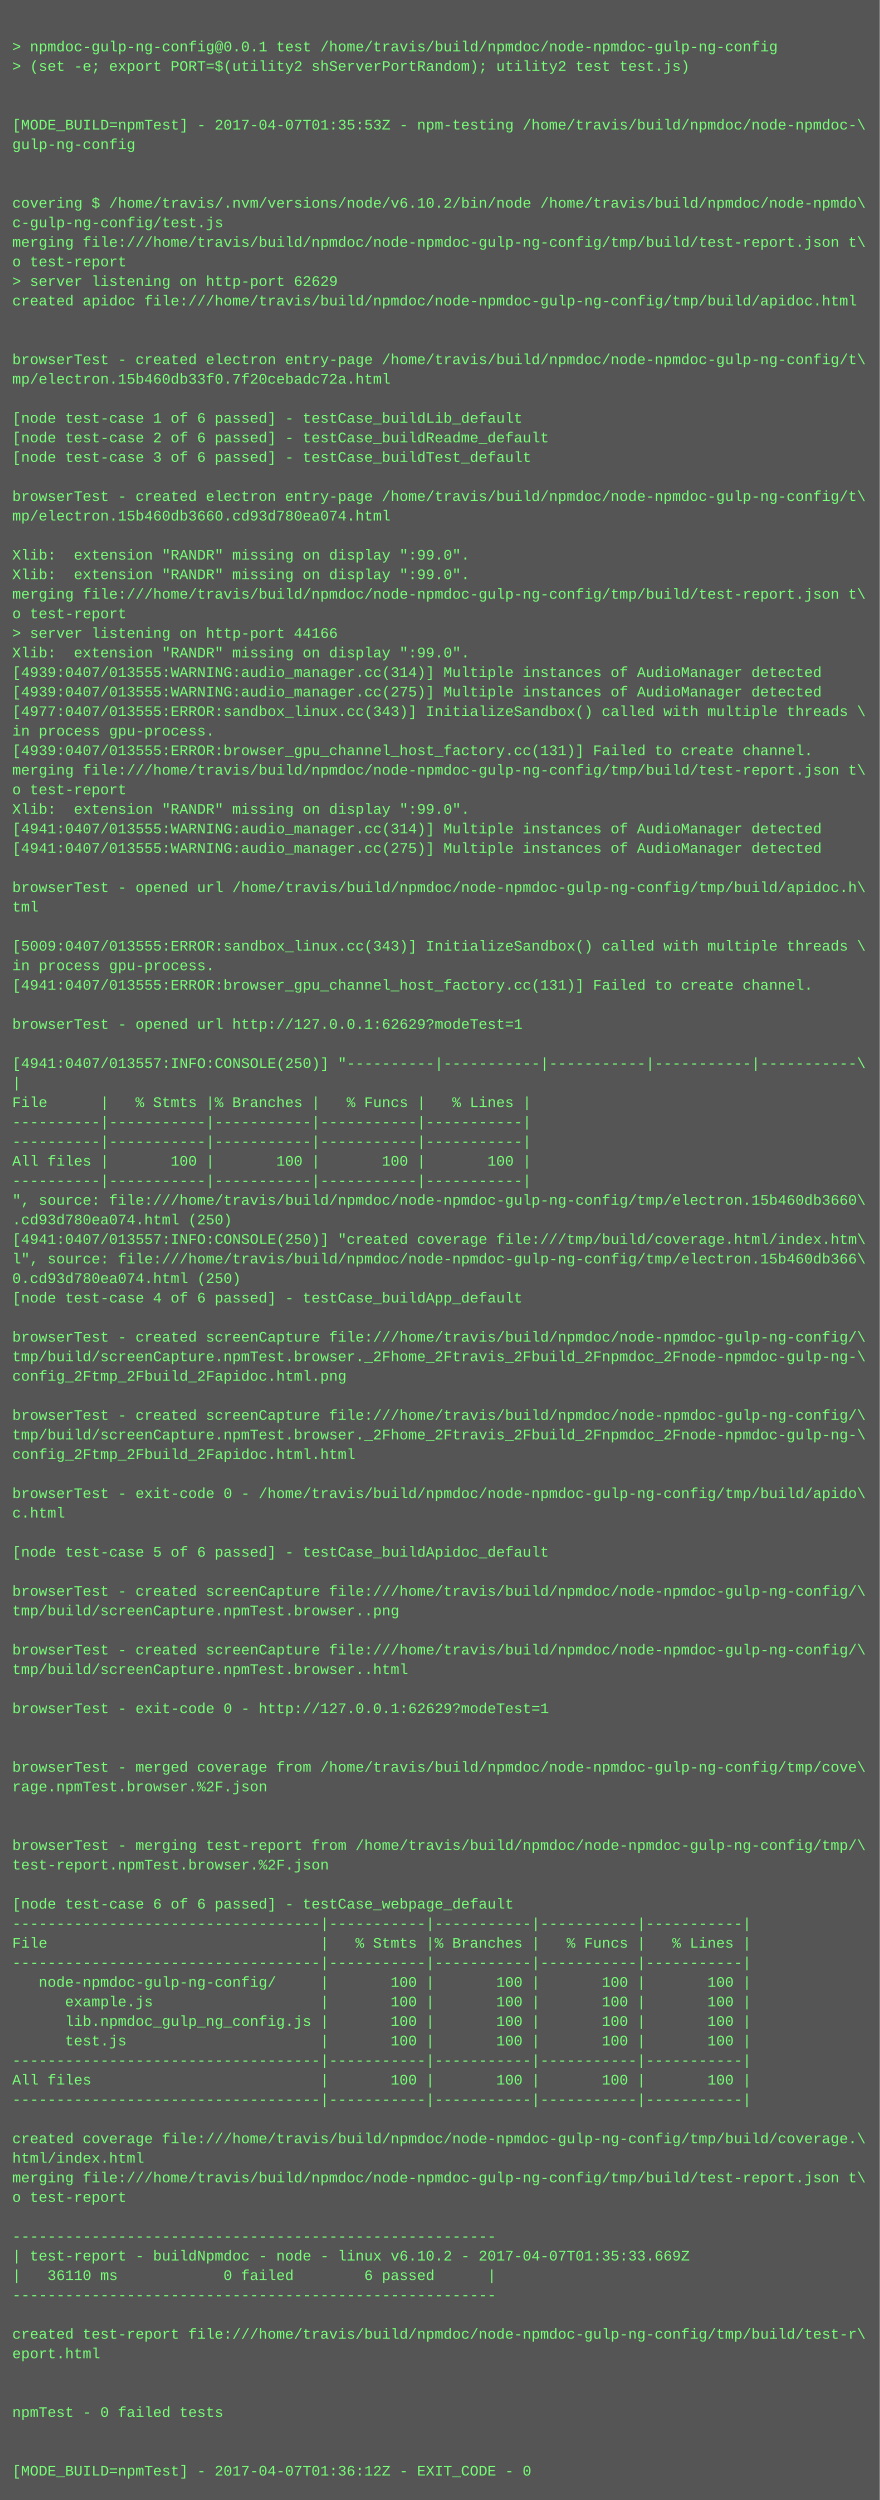
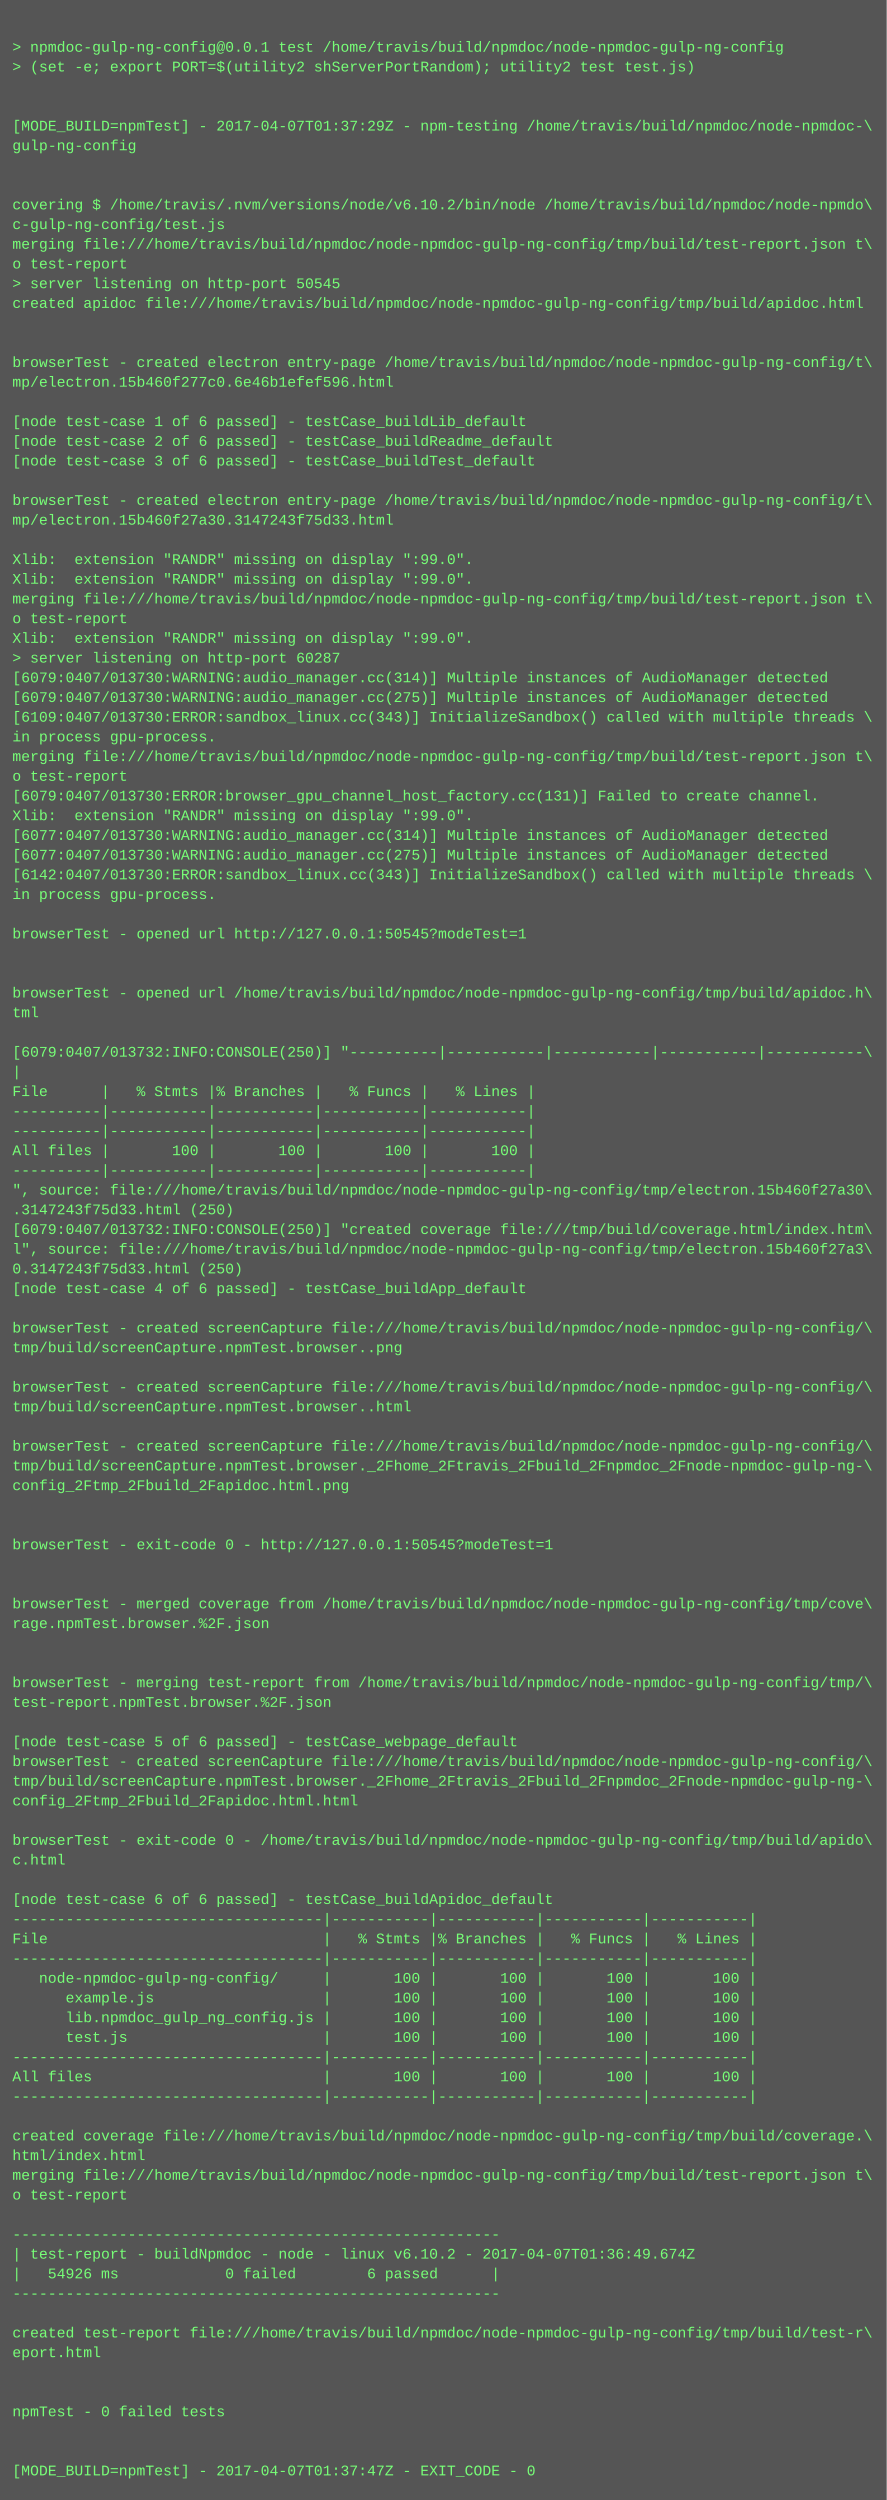
- <svg xmlns="http://www.w3.org/2000/svg" height="2046" width="720">
-   <rect height="2046" fill="#555" width="720" />
+ <svg xmlns="http://www.w3.org/2000/svg" height="2030" width="720">
+   <rect height="2030" fill="#555" width="720" />
  <text fill="#7f7" font-family="Courier New" font-size="12" xml:space="preserve">
    <tspan x="10" y="26" />
    <tspan x="10" y="42">&gt; npmdoc-gulp-ng-config@0.0.1 test /home/travis/build/npmdoc/node-npmdoc-gulp-ng-config</tspan>
    <tspan x="10" y="58">&gt; (set -e; export PORT=$(utility2 shServerPortRandom); utility2 test test.js)</tspan>
    <tspan x="10" y="74" />
    <tspan x="10" y="90" />
-     <tspan x="10" y="106">[MODE_BUILD=npmTest] - 2017-04-07T01:35:53Z - npm-testing /home/travis/build/npmdoc/node-npmdoc-\</tspan>
+     <tspan x="10" y="106">[MODE_BUILD=npmTest] - 2017-04-07T01:37:29Z - npm-testing /home/travis/build/npmdoc/node-npmdoc-\</tspan>
    <tspan x="10" y="122">gulp-ng-config</tspan>
    <tspan x="10" y="138" />
    <tspan x="10" y="154" />
    <tspan x="10" y="170">covering $ /home/travis/.nvm/versions/node/v6.10.2/bin/node /home/travis/build/npmdoc/node-npmdo\</tspan>
    <tspan x="10" y="186">c-gulp-ng-config/test.js</tspan>
    <tspan x="10" y="202">merging file:///home/travis/build/npmdoc/node-npmdoc-gulp-ng-config/tmp/build/test-report.json t\</tspan>
    <tspan x="10" y="218">o test-report</tspan>
-     <tspan x="10" y="234">&gt; server listening on http-port 62629</tspan>
+     <tspan x="10" y="234">&gt; server listening on http-port 50545</tspan>
    <tspan x="10" y="250">created apidoc file:///home/travis/build/npmdoc/node-npmdoc-gulp-ng-config/tmp/build/apidoc.html</tspan>
    <tspan x="10" y="266" />
    <tspan x="10" y="282" />
    <tspan x="10" y="298">browserTest - created electron entry-page /home/travis/build/npmdoc/node-npmdoc-gulp-ng-config/t\</tspan>
-     <tspan x="10" y="314">mp/electron.15b460db33f0.7f20cebadc72a.html</tspan>
+     <tspan x="10" y="314">mp/electron.15b460f277c0.6e46b1efef596.html</tspan>
    <tspan x="10" y="330" />
    <tspan x="10" y="346">[node test-case 1 of 6 passed] - testCase_buildLib_default</tspan>
    <tspan x="10" y="362">[node test-case 2 of 6 passed] - testCase_buildReadme_default</tspan>
    <tspan x="10" y="378">[node test-case 3 of 6 passed] - testCase_buildTest_default</tspan>
    <tspan x="10" y="394" />
    <tspan x="10" y="410">browserTest - created electron entry-page /home/travis/build/npmdoc/node-npmdoc-gulp-ng-config/t\</tspan>
-     <tspan x="10" y="426">mp/electron.15b460db3660.cd93d780ea074.html</tspan>
+     <tspan x="10" y="426">mp/electron.15b460f27a30.3147243f75d33.html</tspan>
    <tspan x="10" y="442" />
    <tspan x="10" y="458">Xlib:  extension "RANDR" missing on display ":99.0".</tspan>
    <tspan x="10" y="474">Xlib:  extension "RANDR" missing on display ":99.0".</tspan>
    <tspan x="10" y="490">merging file:///home/travis/build/npmdoc/node-npmdoc-gulp-ng-config/tmp/build/test-report.json t\</tspan>
    <tspan x="10" y="506">o test-report</tspan>
-     <tspan x="10" y="522">&gt; server listening on http-port 44166</tspan>
-     <tspan x="10" y="538">Xlib:  extension "RANDR" missing on display ":99.0".</tspan>
-     <tspan x="10" y="554">[4939:0407/013555:WARNING:audio_manager.cc(314)] Multiple instances of AudioManager detected</tspan>
-     <tspan x="10" y="570">[4939:0407/013555:WARNING:audio_manager.cc(275)] Multiple instances of AudioManager detected</tspan>
-     <tspan x="10" y="586">[4977:0407/013555:ERROR:sandbox_linux.cc(343)] InitializeSandbox() called with multiple threads \</tspan>
+     <tspan x="10" y="522">Xlib:  extension "RANDR" missing on display ":99.0".</tspan>
+     <tspan x="10" y="538">&gt; server listening on http-port 60287</tspan>
+     <tspan x="10" y="554">[6079:0407/013730:WARNING:audio_manager.cc(314)] Multiple instances of AudioManager detected</tspan>
+     <tspan x="10" y="570">[6079:0407/013730:WARNING:audio_manager.cc(275)] Multiple instances of AudioManager detected</tspan>
+     <tspan x="10" y="586">[6109:0407/013730:ERROR:sandbox_linux.cc(343)] InitializeSandbox() called with multiple threads \</tspan>
    <tspan x="10" y="602">in process gpu-process. </tspan>
-     <tspan x="10" y="618">[4939:0407/013555:ERROR:browser_gpu_channel_host_factory.cc(131)] Failed to create channel.</tspan>
-     <tspan x="10" y="634">merging file:///home/travis/build/npmdoc/node-npmdoc-gulp-ng-config/tmp/build/test-report.json t\</tspan>
-     <tspan x="10" y="650">o test-report</tspan>
+     <tspan x="10" y="618">merging file:///home/travis/build/npmdoc/node-npmdoc-gulp-ng-config/tmp/build/test-report.json t\</tspan>
+     <tspan x="10" y="634">o test-report</tspan>
+     <tspan x="10" y="650">[6079:0407/013730:ERROR:browser_gpu_channel_host_factory.cc(131)] Failed to create channel.</tspan>
    <tspan x="10" y="666">Xlib:  extension "RANDR" missing on display ":99.0".</tspan>
-     <tspan x="10" y="682">[4941:0407/013555:WARNING:audio_manager.cc(314)] Multiple instances of AudioManager detected</tspan>
-     <tspan x="10" y="698">[4941:0407/013555:WARNING:audio_manager.cc(275)] Multiple instances of AudioManager detected</tspan>
-     <tspan x="10" y="714" />
-     <tspan x="10" y="730">browserTest - opened url /home/travis/build/npmdoc/node-npmdoc-gulp-ng-config/tmp/build/apidoc.h\</tspan>
-     <tspan x="10" y="746">tml</tspan>
-     <tspan x="10" y="762" />
-     <tspan x="10" y="778">[5009:0407/013555:ERROR:sandbox_linux.cc(343)] InitializeSandbox() called with multiple threads \</tspan>
-     <tspan x="10" y="794">in process gpu-process. </tspan>
-     <tspan x="10" y="810">[4941:0407/013555:ERROR:browser_gpu_channel_host_factory.cc(131)] Failed to create channel.</tspan>
-     <tspan x="10" y="826" />
-     <tspan x="10" y="842">browserTest - opened url http://127.0.0.1:62629?modeTest=1</tspan>
-     <tspan x="10" y="858" />
-     <tspan x="10" y="874">[4941:0407/013557:INFO:CONSOLE(250)] "----------|-----------|-----------|-----------|-----------\</tspan>
-     <tspan x="10" y="890">|</tspan>
-     <tspan x="10" y="906">File      |   % Stmts |% Branches |   % Funcs |   % Lines |</tspan>
+     <tspan x="10" y="682">[6077:0407/013730:WARNING:audio_manager.cc(314)] Multiple instances of AudioManager detected</tspan>
+     <tspan x="10" y="698">[6077:0407/013730:WARNING:audio_manager.cc(275)] Multiple instances of AudioManager detected</tspan>
+     <tspan x="10" y="714">[6142:0407/013730:ERROR:sandbox_linux.cc(343)] InitializeSandbox() called with multiple threads \</tspan>
+     <tspan x="10" y="730">in process gpu-process. </tspan>
+     <tspan x="10" y="746" />
+     <tspan x="10" y="762">browserTest - opened url http://127.0.0.1:50545?modeTest=1</tspan>
+     <tspan x="10" y="778" />
+     <tspan x="10" y="794" />
+     <tspan x="10" y="810">browserTest - opened url /home/travis/build/npmdoc/node-npmdoc-gulp-ng-config/tmp/build/apidoc.h\</tspan>
+     <tspan x="10" y="826">tml</tspan>
+     <tspan x="10" y="842" />
+     <tspan x="10" y="858">[6079:0407/013732:INFO:CONSOLE(250)] "----------|-----------|-----------|-----------|-----------\</tspan>
+     <tspan x="10" y="874">|</tspan>
+     <tspan x="10" y="890">File      |   % Stmts |% Branches |   % Funcs |   % Lines |</tspan>
+     <tspan x="10" y="906">----------|-----------|-----------|-----------|-----------|</tspan>
    <tspan x="10" y="922">----------|-----------|-----------|-----------|-----------|</tspan>
-     <tspan x="10" y="938">----------|-----------|-----------|-----------|-----------|</tspan>
-     <tspan x="10" y="954">All files |       100 |       100 |       100 |       100 |</tspan>
-     <tspan x="10" y="970">----------|-----------|-----------|-----------|-----------|</tspan>
-     <tspan x="10" y="986">", source: file:///home/travis/build/npmdoc/node-npmdoc-gulp-ng-config/tmp/electron.15b460db3660\</tspan>
-     <tspan x="10" y="1002">.cd93d780ea074.html (250)</tspan>
-     <tspan x="10" y="1018">[4941:0407/013557:INFO:CONSOLE(250)] "created coverage file:///tmp/build/coverage.html/index.htm\</tspan>
-     <tspan x="10" y="1034">l", source: file:///home/travis/build/npmdoc/node-npmdoc-gulp-ng-config/tmp/electron.15b460db366\</tspan>
-     <tspan x="10" y="1050">0.cd93d780ea074.html (250)</tspan>
-     <tspan x="10" y="1066">[node test-case 4 of 6 passed] - testCase_buildApp_default</tspan>
-     <tspan x="10" y="1082" />
-     <tspan x="10" y="1098">browserTest - created screenCapture file:///home/travis/build/npmdoc/node-npmdoc-gulp-ng-config/\</tspan>
-     <tspan x="10" y="1114">tmp/build/screenCapture.npmTest.browser._2Fhome_2Ftravis_2Fbuild_2Fnpmdoc_2Fnode-npmdoc-gulp-ng-\</tspan>
-     <tspan x="10" y="1130">config_2Ftmp_2Fbuild_2Fapidoc.html.png</tspan>
-     <tspan x="10" y="1146" />
-     <tspan x="10" y="1162">browserTest - created screenCapture file:///home/travis/build/npmdoc/node-npmdoc-gulp-ng-config/\</tspan>
-     <tspan x="10" y="1178">tmp/build/screenCapture.npmTest.browser._2Fhome_2Ftravis_2Fbuild_2Fnpmdoc_2Fnode-npmdoc-gulp-ng-\</tspan>
-     <tspan x="10" y="1194">config_2Ftmp_2Fbuild_2Fapidoc.html.html</tspan>
-     <tspan x="10" y="1210" />
-     <tspan x="10" y="1226">browserTest - exit-code 0 - /home/travis/build/npmdoc/node-npmdoc-gulp-ng-config/tmp/build/apido\</tspan>
-     <tspan x="10" y="1242">c.html</tspan>
-     <tspan x="10" y="1258" />
-     <tspan x="10" y="1274">[node test-case 5 of 6 passed] - testCase_buildApidoc_default</tspan>
+     <tspan x="10" y="938">All files |       100 |       100 |       100 |       100 |</tspan>
+     <tspan x="10" y="954">----------|-----------|-----------|-----------|-----------|</tspan>
+     <tspan x="10" y="970">", source: file:///home/travis/build/npmdoc/node-npmdoc-gulp-ng-config/tmp/electron.15b460f27a30\</tspan>
+     <tspan x="10" y="986">.3147243f75d33.html (250)</tspan>
+     <tspan x="10" y="1002">[6079:0407/013732:INFO:CONSOLE(250)] "created coverage file:///tmp/build/coverage.html/index.htm\</tspan>
+     <tspan x="10" y="1018">l", source: file:///home/travis/build/npmdoc/node-npmdoc-gulp-ng-config/tmp/electron.15b460f27a3\</tspan>
+     <tspan x="10" y="1034">0.3147243f75d33.html (250)</tspan>
+     <tspan x="10" y="1050">[node test-case 4 of 6 passed] - testCase_buildApp_default</tspan>
+     <tspan x="10" y="1066" />
+     <tspan x="10" y="1082">browserTest - created screenCapture file:///home/travis/build/npmdoc/node-npmdoc-gulp-ng-config/\</tspan>
+     <tspan x="10" y="1098">tmp/build/screenCapture.npmTest.browser..png</tspan>
+     <tspan x="10" y="1114" />
+     <tspan x="10" y="1130">browserTest - created screenCapture file:///home/travis/build/npmdoc/node-npmdoc-gulp-ng-config/\</tspan>
+     <tspan x="10" y="1146">tmp/build/screenCapture.npmTest.browser..html</tspan>
+     <tspan x="10" y="1162" />
+     <tspan x="10" y="1178">browserTest - created screenCapture file:///home/travis/build/npmdoc/node-npmdoc-gulp-ng-config/\</tspan>
+     <tspan x="10" y="1194">tmp/build/screenCapture.npmTest.browser._2Fhome_2Ftravis_2Fbuild_2Fnpmdoc_2Fnode-npmdoc-gulp-ng-\</tspan>
+     <tspan x="10" y="1210">config_2Ftmp_2Fbuild_2Fapidoc.html.png</tspan>
+     <tspan x="10" y="1226" />
+     <tspan x="10" y="1242" />
+     <tspan x="10" y="1258">browserTest - exit-code 0 - http://127.0.0.1:50545?modeTest=1</tspan>
+     <tspan x="10" y="1274" />
    <tspan x="10" y="1290" />
-     <tspan x="10" y="1306">browserTest - created screenCapture file:///home/travis/build/npmdoc/node-npmdoc-gulp-ng-config/\</tspan>
-     <tspan x="10" y="1322">tmp/build/screenCapture.npmTest.browser..png</tspan>
+     <tspan x="10" y="1306">browserTest - merged coverage from /home/travis/build/npmdoc/node-npmdoc-gulp-ng-config/tmp/cove\</tspan>
+     <tspan x="10" y="1322">rage.npmTest.browser.%2F.json</tspan>
    <tspan x="10" y="1338" />
-     <tspan x="10" y="1354">browserTest - created screenCapture file:///home/travis/build/npmdoc/node-npmdoc-gulp-ng-config/\</tspan>
-     <tspan x="10" y="1370">tmp/build/screenCapture.npmTest.browser..html</tspan>
-     <tspan x="10" y="1386" />
-     <tspan x="10" y="1402">browserTest - exit-code 0 - http://127.0.0.1:62629?modeTest=1</tspan>
-     <tspan x="10" y="1418" />
-     <tspan x="10" y="1434" />
-     <tspan x="10" y="1450">browserTest - merged coverage from /home/travis/build/npmdoc/node-npmdoc-gulp-ng-config/tmp/cove\</tspan>
-     <tspan x="10" y="1466">rage.npmTest.browser.%2F.json</tspan>
+     <tspan x="10" y="1354" />
+     <tspan x="10" y="1370">browserTest - merging test-report from /home/travis/build/npmdoc/node-npmdoc-gulp-ng-config/tmp/\</tspan>
+     <tspan x="10" y="1386">test-report.npmTest.browser.%2F.json</tspan>
+     <tspan x="10" y="1402" />
+     <tspan x="10" y="1418">[node test-case 5 of 6 passed] - testCase_webpage_default</tspan>
+     <tspan x="10" y="1434">browserTest - created screenCapture file:///home/travis/build/npmdoc/node-npmdoc-gulp-ng-config/\</tspan>
+     <tspan x="10" y="1450">tmp/build/screenCapture.npmTest.browser._2Fhome_2Ftravis_2Fbuild_2Fnpmdoc_2Fnode-npmdoc-gulp-ng-\</tspan>
+     <tspan x="10" y="1466">config_2Ftmp_2Fbuild_2Fapidoc.html.html</tspan>
    <tspan x="10" y="1482" />
-     <tspan x="10" y="1498" />
-     <tspan x="10" y="1514">browserTest - merging test-report from /home/travis/build/npmdoc/node-npmdoc-gulp-ng-config/tmp/\</tspan>
-     <tspan x="10" y="1530">test-report.npmTest.browser.%2F.json</tspan>
-     <tspan x="10" y="1546" />
-     <tspan x="10" y="1562">[node test-case 6 of 6 passed] - testCase_webpage_default</tspan>
-     <tspan x="10" y="1578">-----------------------------------|-----------|-----------|-----------|-----------|</tspan>
-     <tspan x="10" y="1594">File                               |   % Stmts |% Branches |   % Funcs |   % Lines |</tspan>
-     <tspan x="10" y="1610">-----------------------------------|-----------|-----------|-----------|-----------|</tspan>
-     <tspan x="10" y="1626">   node-npmdoc-gulp-ng-config/     |       100 |       100 |       100 |       100 |</tspan>
-     <tspan x="10" y="1642">      example.js                   |       100 |       100 |       100 |       100 |</tspan>
-     <tspan x="10" y="1658">      lib.npmdoc_gulp_ng_config.js |       100 |       100 |       100 |       100 |</tspan>
-     <tspan x="10" y="1674">      test.js                      |       100 |       100 |       100 |       100 |</tspan>
-     <tspan x="10" y="1690">-----------------------------------|-----------|-----------|-----------|-----------|</tspan>
-     <tspan x="10" y="1706">All files                          |       100 |       100 |       100 |       100 |</tspan>
-     <tspan x="10" y="1722">-----------------------------------|-----------|-----------|-----------|-----------|</tspan>
-     <tspan x="10" y="1738" />
-     <tspan x="10" y="1754">created coverage file:///home/travis/build/npmdoc/node-npmdoc-gulp-ng-config/tmp/build/coverage.\</tspan>
-     <tspan x="10" y="1770">html/index.html</tspan>
-     <tspan x="10" y="1786">merging file:///home/travis/build/npmdoc/node-npmdoc-gulp-ng-config/tmp/build/test-report.json t\</tspan>
-     <tspan x="10" y="1802">o test-report</tspan>
-     <tspan x="10" y="1818" />
-     <tspan x="10" y="1834">-------------------------------------------------------</tspan>
-     <tspan x="10" y="1850">| test-report - buildNpmdoc - node - linux v6.10.2 - 2017-04-07T01:35:33.669Z</tspan>
-     <tspan x="10" y="1866">|   36110 ms            0 failed        6 passed      |</tspan>
-     <tspan x="10" y="1882">-------------------------------------------------------</tspan>
-     <tspan x="10" y="1898" />
-     <tspan x="10" y="1914">created test-report file:///home/travis/build/npmdoc/node-npmdoc-gulp-ng-config/tmp/build/test-r\</tspan>
-     <tspan x="10" y="1930">eport.html</tspan>
+     <tspan x="10" y="1498">browserTest - exit-code 0 - /home/travis/build/npmdoc/node-npmdoc-gulp-ng-config/tmp/build/apido\</tspan>
+     <tspan x="10" y="1514">c.html</tspan>
+     <tspan x="10" y="1530" />
+     <tspan x="10" y="1546">[node test-case 6 of 6 passed] - testCase_buildApidoc_default</tspan>
+     <tspan x="10" y="1562">-----------------------------------|-----------|-----------|-----------|-----------|</tspan>
+     <tspan x="10" y="1578">File                               |   % Stmts |% Branches |   % Funcs |   % Lines |</tspan>
+     <tspan x="10" y="1594">-----------------------------------|-----------|-----------|-----------|-----------|</tspan>
+     <tspan x="10" y="1610">   node-npmdoc-gulp-ng-config/     |       100 |       100 |       100 |       100 |</tspan>
+     <tspan x="10" y="1626">      example.js                   |       100 |       100 |       100 |       100 |</tspan>
+     <tspan x="10" y="1642">      lib.npmdoc_gulp_ng_config.js |       100 |       100 |       100 |       100 |</tspan>
+     <tspan x="10" y="1658">      test.js                      |       100 |       100 |       100 |       100 |</tspan>
+     <tspan x="10" y="1674">-----------------------------------|-----------|-----------|-----------|-----------|</tspan>
+     <tspan x="10" y="1690">All files                          |       100 |       100 |       100 |       100 |</tspan>
+     <tspan x="10" y="1706">-----------------------------------|-----------|-----------|-----------|-----------|</tspan>
+     <tspan x="10" y="1722" />
+     <tspan x="10" y="1738">created coverage file:///home/travis/build/npmdoc/node-npmdoc-gulp-ng-config/tmp/build/coverage.\</tspan>
+     <tspan x="10" y="1754">html/index.html</tspan>
+     <tspan x="10" y="1770">merging file:///home/travis/build/npmdoc/node-npmdoc-gulp-ng-config/tmp/build/test-report.json t\</tspan>
+     <tspan x="10" y="1786">o test-report</tspan>
+     <tspan x="10" y="1802" />
+     <tspan x="10" y="1818">-------------------------------------------------------</tspan>
+     <tspan x="10" y="1834">| test-report - buildNpmdoc - node - linux v6.10.2 - 2017-04-07T01:36:49.674Z</tspan>
+     <tspan x="10" y="1850">|   54926 ms            0 failed        6 passed      |</tspan>
+     <tspan x="10" y="1866">-------------------------------------------------------</tspan>
+     <tspan x="10" y="1882" />
+     <tspan x="10" y="1898">created test-report file:///home/travis/build/npmdoc/node-npmdoc-gulp-ng-config/tmp/build/test-r\</tspan>
+     <tspan x="10" y="1914">eport.html</tspan>
+     <tspan x="10" y="1930" />
    <tspan x="10" y="1946" />
-     <tspan x="10" y="1962" />
-     <tspan x="10" y="1978">npmTest - 0 failed tests</tspan>
+     <tspan x="10" y="1962">npmTest - 0 failed tests</tspan>
+     <tspan x="10" y="1978" />
    <tspan x="10" y="1994" />
-     <tspan x="10" y="2010" />
-     <tspan x="10" y="2026">[MODE_BUILD=npmTest] - 2017-04-07T01:36:12Z - EXIT_CODE - 0</tspan>
+     <tspan x="10" y="2010">[MODE_BUILD=npmTest] - 2017-04-07T01:37:47Z - EXIT_CODE - 0</tspan>
  </text>
</svg>
